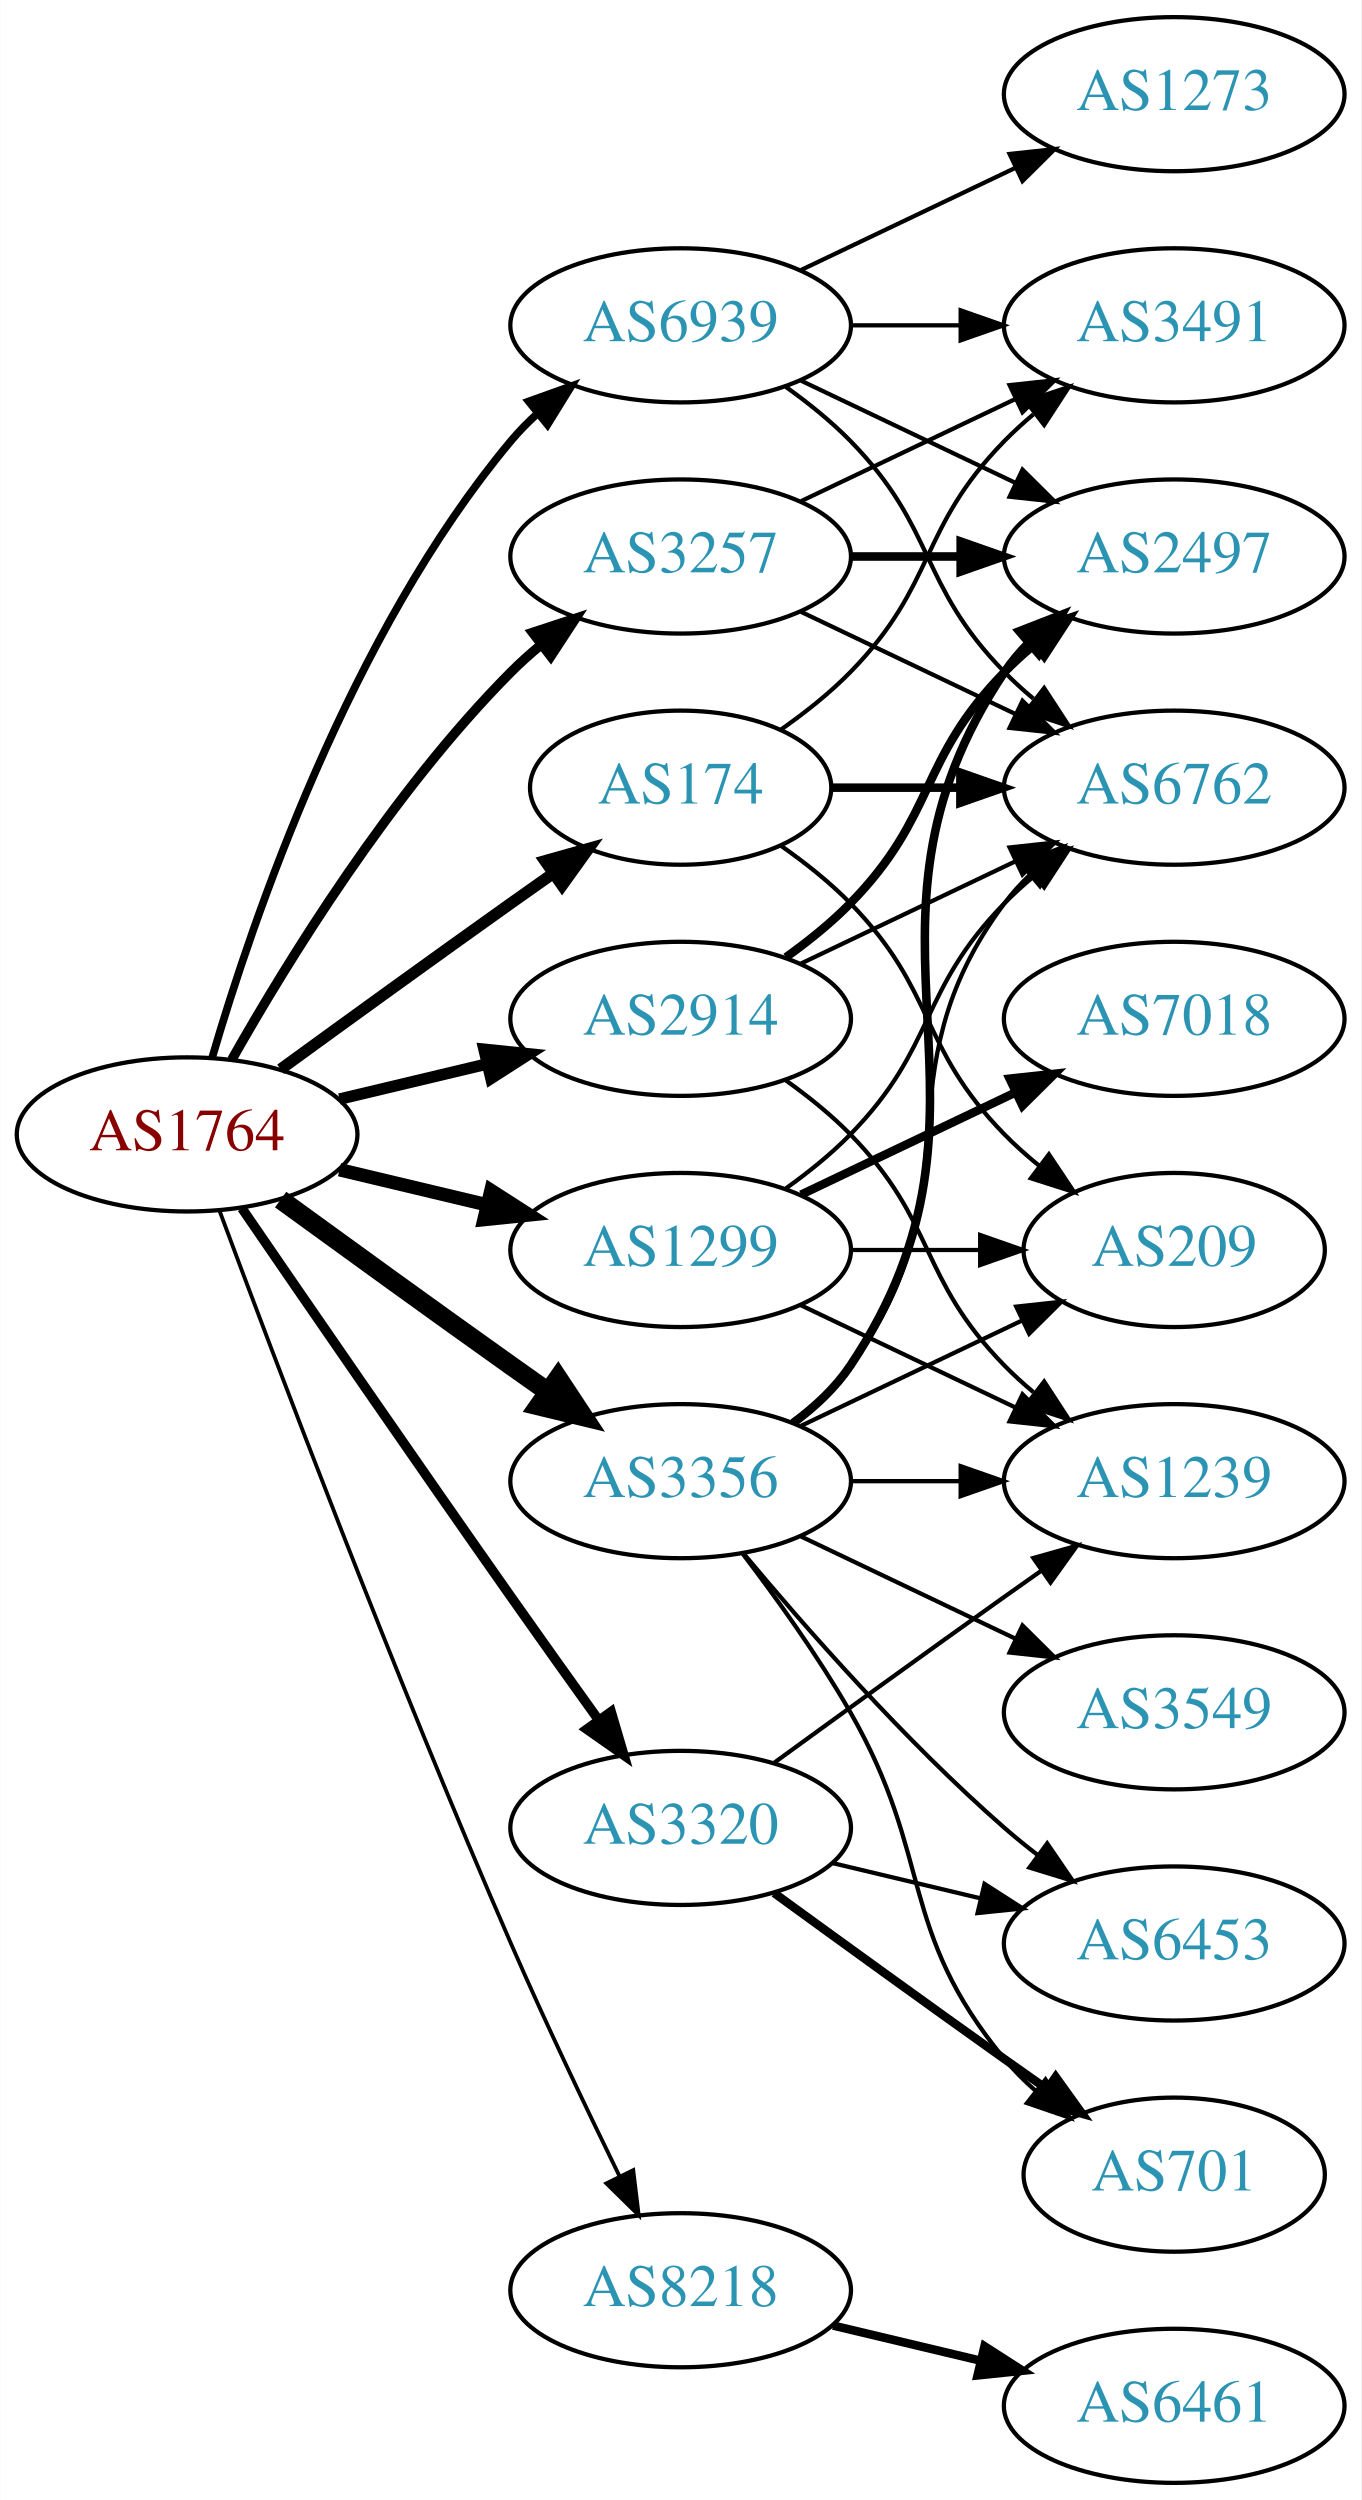
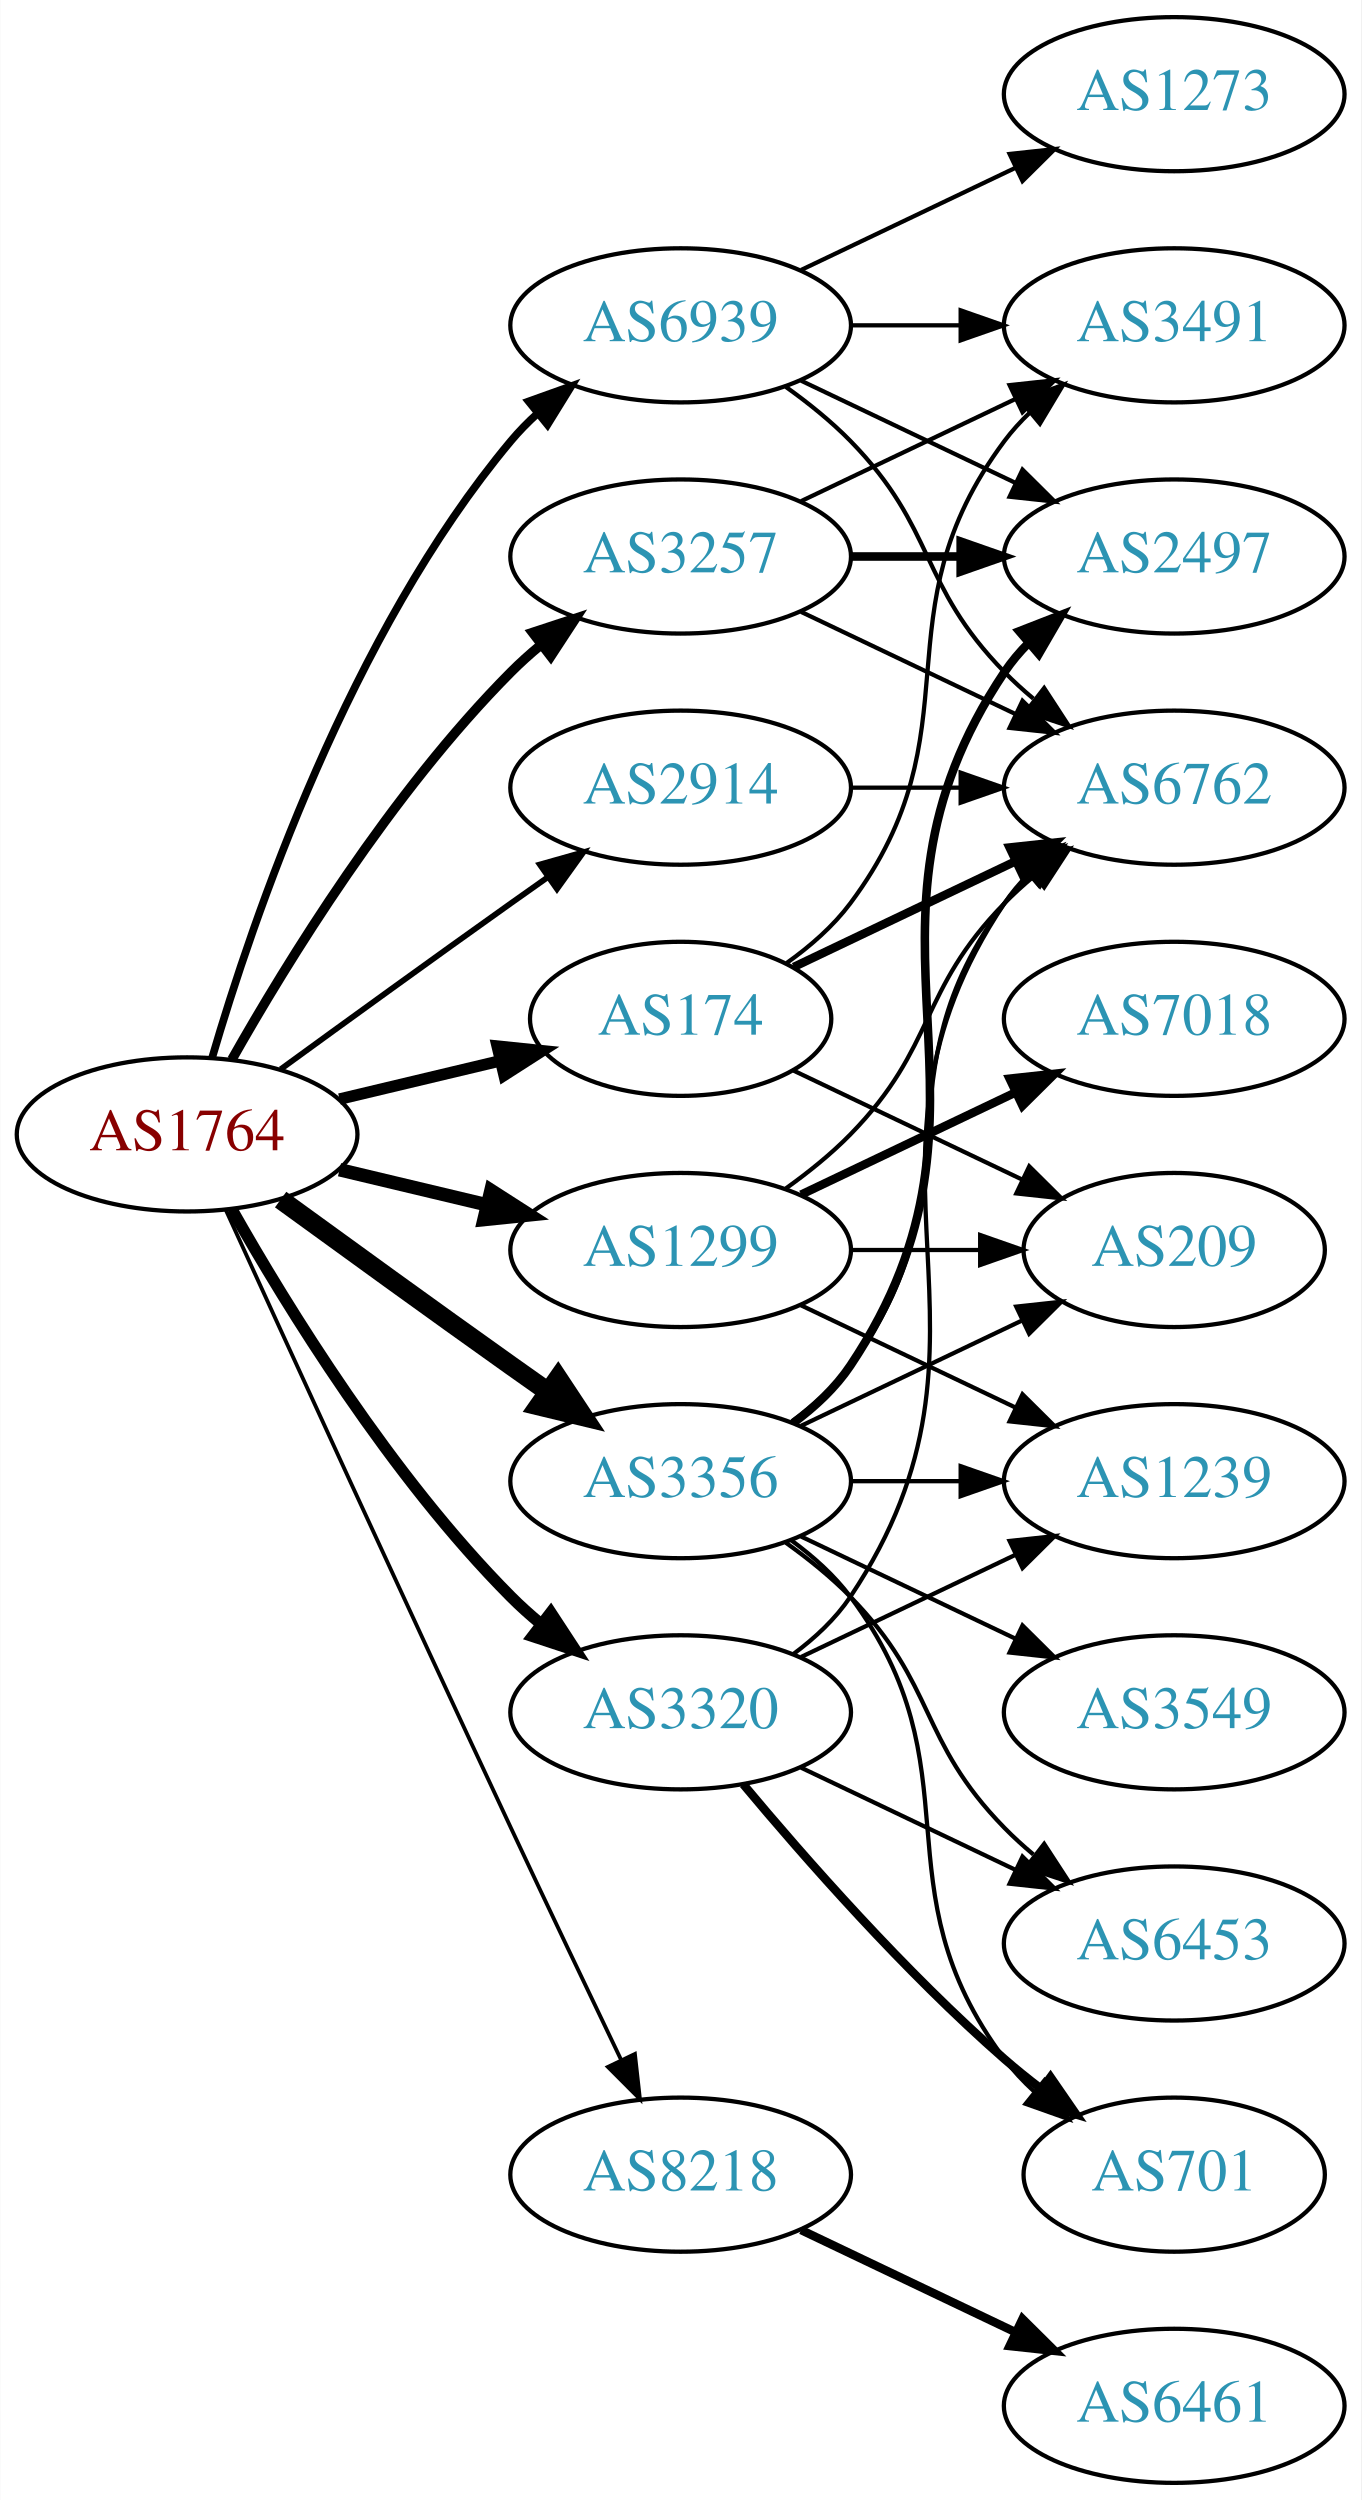
<svg xmlns="http://www.w3.org/2000/svg" xmlns:xlink="http://www.w3.org/1999/xlink" width="318pt" height="584pt" viewBox="0.00 0.00 317.88 584.00">
  <g id="graph0" class="graph" transform="scale(1 1) rotate(0) translate(4 580)">
    <polygon fill="white" stroke="none" points="-4,4 -4,-580 313.879,-580 313.879,4 -4,4" />
    <g id="node1" class="node">
      <g id="a_node1">
        <a xlink:href="/asn/1764" xlink:title="AS1764 ~ NEXTLAYER-AS [AT]">
          <ellipse fill="#ffffff" stroke="black" cx="39.647" cy="-315" rx="39.794" ry="18" />
          <text text-anchor="middle" x="39.647" y="-311.3" font-family="Times,serif" font-size="14.00" fill="#880000">AS1764</text>
        </a>
      </g>
    </g>
    <g id="node2" class="node">
      <g id="a_node2">
        <a xlink:href="/asn/174" xlink:title="AS174 ~ Cogent Communications [US]">
-           <ellipse fill="#ffffff" stroke="black" cx="154.939" cy="-396" rx="35.194" ry="18" />
-           <text text-anchor="middle" x="154.939" y="-392.3" font-family="Times,serif" font-size="14.00" fill="#2c94b3">AS174</text>
+           <ellipse fill="#ffffff" stroke="black" cx="154.939" cy="-342" rx="35.194" ry="18" />
+           <text text-anchor="middle" x="154.939" y="-338.3" font-family="Times,serif" font-size="14.00" fill="#2c94b3">AS174</text>
        </a>
      </g>
    </g>
    <g id="edge1" class="edge">
-       <path fill="none" stroke="black" stroke-width="2.7" d="M61.495,-330.222C76.429,-341.091 97.042,-356.025 115.293,-369 118.503,-371.282 121.872,-373.661 125.227,-376.018" />
-       <polygon fill="black" stroke="black" stroke-width="2.7" points="123.239,-378.899 133.438,-381.77 127.255,-373.166 123.239,-378.899" />
+       <path fill="none" stroke="black" stroke-width="2.7" d="M75.254,-323.248C87.048,-326.058 100.353,-329.229 112.62,-332.153" />
+       <polygon fill="black" stroke="black" stroke-width="2.7" points="112.086,-335.624 122.625,-334.537 113.709,-328.814 112.086,-335.624" />
    </g>
    <g id="node3" class="node">
      <g id="a_node3">
        <a xlink:href="/asn/1299" xlink:title="AS1299 ~ Telia Carrier [EU]">
          <ellipse fill="#ffffff" stroke="black" cx="154.939" cy="-288" rx="39.794" ry="18" />
          <text text-anchor="middle" x="154.939" y="-284.3" font-family="Times,serif" font-size="14.00" fill="#2c94b3">AS1299</text>
        </a>
      </g>
    </g>
    <g id="edge2" class="edge">
      <path fill="none" stroke="black" stroke-width="3.15" d="M75.254,-306.752C86.125,-304.162 98.279,-301.265 109.722,-298.538" />
      <polygon fill="black" stroke="black" stroke-width="3.15" points="110.628,-301.92 119.544,-296.197 109.005,-295.111 110.628,-301.92" />
    </g>
    <g id="node4" class="node">
      <g id="a_node4">
        <a xlink:href="/asn/2914" xlink:title="AS2914 ~ NTT America, Inc. [US]">
-           <ellipse fill="#ffffff" stroke="black" cx="154.939" cy="-342" rx="39.794" ry="18" />
-           <text text-anchor="middle" x="154.939" y="-338.3" font-family="Times,serif" font-size="14.00" fill="#2c94b3">AS2914</text>
+           <ellipse fill="#ffffff" stroke="black" cx="154.939" cy="-396" rx="39.794" ry="18" />
+           <text text-anchor="middle" x="154.939" y="-392.3" font-family="Times,serif" font-size="14.00" fill="#2c94b3">AS2914</text>
        </a>
      </g>
    </g>
    <g id="edge3" class="edge">
-       <path fill="none" stroke="black" stroke-width="2.7" d="M75.254,-323.248C86.125,-325.838 98.279,-328.735 109.722,-331.462" />
-       <polygon fill="black" stroke="black" stroke-width="2.7" points="109.005,-334.889 119.544,-333.803 110.628,-328.08 109.005,-334.889" />
+       <path fill="none" stroke="black" stroke-width="1.35" d="M61.495,-330.222C76.429,-341.091 97.042,-356.025 115.293,-369 118.113,-371.005 121.056,-373.085 124.005,-375.159" />
+       <polygon fill="black" stroke="black" stroke-width="1.35" points="122.032,-378.05 132.229,-380.926 126.051,-372.319 122.032,-378.05" />
    </g>
    <g id="node5" class="node">
      <g id="a_node5">
        <a xlink:href="/asn/3257" xlink:title="AS3257 ~ GTT [DE]">
          <ellipse fill="#ffffff" stroke="black" cx="154.939" cy="-450" rx="39.794" ry="18" />
          <text text-anchor="middle" x="154.939" y="-446.3" font-family="Times,serif" font-size="14.00" fill="#2c94b3">AS3257</text>
        </a>
      </g>
    </g>
    <g id="edge4" class="edge">
      <path fill="none" stroke="black" stroke-width="2.25" d="M50.106,-332.49C62.888,-355.096 87.32,-394.886 115.293,-423 117.404,-425.121 119.7,-427.188 122.085,-429.171" />
      <polygon fill="black" stroke="black" stroke-width="2.25" points="120.338,-432.242 130.401,-435.556 124.601,-426.69 120.338,-432.242" />
    </g>
    <g id="node6" class="node">
      <g id="a_node6">
        <a xlink:href="/asn/3320" xlink:title="AS3320 ~ DTAG [DE]">
-           <ellipse fill="#ffffff" stroke="black" cx="154.939" cy="-153" rx="39.794" ry="18" />
-           <text text-anchor="middle" x="154.939" y="-149.3" font-family="Times,serif" font-size="14.00" fill="#2c94b3">AS3320</text>
+           <ellipse fill="#ffffff" stroke="black" cx="154.939" cy="-180" rx="39.794" ry="18" />
+           <text text-anchor="middle" x="154.939" y="-176.3" font-family="Times,serif" font-size="14.00" fill="#2c94b3">AS3320</text>
        </a>
      </g>
    </g>
    <g id="edge5" class="edge">
-       <path fill="none" stroke="black" stroke-width="2.25" d="M52.454,-297.731C67.097,-276.358 92.87,-238.88 115.293,-207 121.927,-197.567 129.278,-187.261 135.772,-178.205" />
-       <polygon fill="black" stroke="black" stroke-width="2.25" points="138.693,-180.138 141.684,-169.974 133.007,-176.054 138.693,-180.138" />
+       <path fill="none" stroke="black" stroke-width="2.7" d="M50.106,-297.51C62.888,-274.904 87.32,-235.114 115.293,-207 117.404,-204.879 119.7,-202.812 122.085,-200.829" />
+       <polygon fill="black" stroke="black" stroke-width="2.7" points="124.601,-203.31 130.401,-194.444 120.338,-197.758 124.601,-203.31" />
    </g>
    <g id="node7" class="node">
      <g id="a_node7">
        <a xlink:href="/asn/3356" xlink:title="AS3356 ~ Level 3 Parent, LLC [US]">
          <ellipse fill="#ffffff" stroke="black" cx="154.939" cy="-234" rx="39.794" ry="18" />
          <text text-anchor="middle" x="154.939" y="-230.3" font-family="Times,serif" font-size="14.00" fill="#2c94b3">AS3356</text>
        </a>
      </g>
    </g>
    <g id="edge6" class="edge">
      <path fill="none" stroke="black" stroke-width="4.5" d="M61.495,-299.778C76.429,-288.909 97.042,-273.975 115.293,-261 118.113,-258.995 121.056,-256.915 124.005,-254.841" />
      <polygon fill="black" stroke="black" stroke-width="4.5" points="126.302,-258.039 132.229,-249.074 121.781,-251.591 126.302,-258.039" />
    </g>
    <g id="node8" class="node">
      <g id="a_node8">
        <a xlink:href="/asn/8218" xlink:title="AS8218 ~ legacy Neotelecoms [FR]">
-           <ellipse fill="#ffffff" stroke="black" cx="154.939" cy="-45" rx="39.794" ry="18" />
-           <text text-anchor="middle" x="154.939" y="-41.3" font-family="Times,serif" font-size="14.00" fill="#2c94b3">AS8218</text>
+           <ellipse fill="#ffffff" stroke="black" cx="154.939" cy="-72" rx="39.794" ry="18" />
+           <text text-anchor="middle" x="154.939" y="-68.3" font-family="Times,serif" font-size="14.00" fill="#2c94b3">AS8218</text>
        </a>
      </g>
    </g>
    <g id="edge7" class="edge">
-       <path fill="none" stroke="black" stroke-width="0.9" d="M47.24,-297.113C59.784,-263.364 88.252,-188.104 115.293,-126 123.277,-107.663 132.971,-87.351 140.652,-71.654" />
-       <polygon fill="black" stroke="black" stroke-width="0.9" points="143.864,-73.053 145.142,-62.536 137.584,-69.961 143.864,-73.053" />
+       <path fill="none" stroke="black" stroke-width="0.9" d="M48.633,-297.464C62.209,-267.704 90.707,-205.43 115.293,-153 123.784,-134.892 133.476,-114.579 141.03,-98.825" />
+       <polygon fill="black" stroke="black" stroke-width="0.9" points="144.255,-100.195 145.428,-89.665 137.944,-97.165 144.255,-100.195" />
    </g>
    <g id="node9" class="node">
      <g id="a_node9">
        <a xlink:href="/asn/6939" xlink:title="AS6939 ~ Hurricane Electric LLC [US]">
          <ellipse fill="#ffffff" stroke="black" cx="154.939" cy="-504" rx="39.794" ry="18" />
          <text text-anchor="middle" x="154.939" y="-500.3" font-family="Times,serif" font-size="14.00" fill="#2c94b3">AS6939</text>
        </a>
      </g>
    </g>
    <g id="edge8" class="edge">
      <path fill="none" stroke="black" stroke-width="1.8" d="M45.521,-333.002C54.834,-364.844 77.651,-431.981 115.293,-477 117.163,-479.237 119.261,-481.374 121.488,-483.396" />
      <polygon fill="black" stroke="black" stroke-width="1.8" points="119.431,-486.234 129.407,-489.804 123.835,-480.793 119.431,-486.234" />
    </g>
    <g id="node10" class="node">
      <g id="a_node10">
+         <a xlink:href="/asn/6762" xlink:title="AS6762 ~ TELECOM ITALIA SPARKLE S.p.A. [IT]">
+           <ellipse fill="#ffffff" stroke="black" cx="270.232" cy="-396" rx="39.794" ry="18" />
+           <text text-anchor="middle" x="270.232" y="-392.3" font-family="Times,serif" font-size="14.00" fill="#2c94b3">AS6762</text>
+         </a>
+       </g>
+     </g>
+     <g id="edge9" class="edge">
+       <path fill="none" stroke="black" stroke-width="2" d="M181.365,-354.119C196.667,-361.413 216.391,-370.814 233.273,-378.86" />
+       <polygon fill="black" stroke="black" stroke-width="2" points="231.78,-382.026 242.313,-383.169 234.792,-375.707 231.78,-382.026" />
+     </g>
+     <g id="node11" class="node">
+       <g id="a_node11">
        <a xlink:href="/asn/3491" xlink:title="AS3491 ~ PCCW Global, Inc. [US]">
          <ellipse fill="#ffffff" stroke="black" cx="270.232" cy="-504" rx="39.794" ry="18" />
          <text text-anchor="middle" x="270.232" y="-500.3" font-family="Times,serif" font-size="14.00" fill="#2c94b3">AS3491</text>
        </a>
      </g>
    </g>
-     <g id="edge9" class="edge">
-       <path fill="none" stroke="black" d="M178.322,-409.532C183.964,-413.49 189.778,-418.086 194.586,-423 214.758,-443.617 210.413,-456.383 230.586,-477 232.679,-479.139 234.962,-481.218 237.339,-483.21" />
-       <polygon fill="black" stroke="black" points="235.582,-486.275 245.638,-489.611 239.857,-480.732 235.582,-486.275" />
-     </g>
-     <g id="node11" class="node">
-       <g id="a_node11">
-         <a xlink:href="/asn/6762" xlink:title="AS6762 ~ TELECOM ITALIA SPARKLE S.p.A. [IT]">
-           <ellipse fill="#ffffff" stroke="black" cx="270.232" cy="-396" rx="39.794" ry="18" />
-           <text text-anchor="middle" x="270.232" y="-392.3" font-family="Times,serif" font-size="14.00" fill="#2c94b3">AS6762</text>
-         </a>
-       </g>
-     </g>
    <g id="edge10" class="edge">
-       <path fill="none" stroke="black" stroke-width="2" d="M190.239,-396C199.616,-396 209.966,-396 220.001,-396" />
-       <polygon fill="black" stroke="black" stroke-width="2" points="220.289,-399.5 230.289,-396 220.289,-392.5 220.289,-399.5" />
+       <path fill="none" stroke="black" d="M179.666,-355.011C185.162,-358.919 190.571,-363.622 194.586,-369 224.857,-409.542 200.315,-436.458 230.586,-477 232.33,-479.336 234.338,-481.545 236.501,-483.617" />
+       <polygon fill="black" stroke="black" points="234.379,-486.405 244.302,-490.118 238.861,-481.027 234.379,-486.405" />
    </g>
    <g id="node12" class="node">
      <g id="a_node12">
        <a xlink:href="/asn/209" xlink:title="AS209 ~ CenturyLink Communications, LLC [US]">
          <ellipse fill="#ffffff" stroke="black" cx="270.232" cy="-288" rx="35.194" ry="18" />
          <text text-anchor="middle" x="270.232" y="-284.3" font-family="Times,serif" font-size="14.00" fill="#2c94b3">AS209</text>
        </a>
      </g>
    </g>
    <g id="edge11" class="edge">
-       <path fill="none" stroke="black" d="M178.322,-382.468C183.964,-378.51 189.778,-373.914 194.586,-369 214.758,-348.383 210.413,-335.617 230.586,-315 233.065,-312.466 235.812,-310.017 238.664,-307.696" />
-       <polygon fill="black" stroke="black" points="240.967,-310.343 246.85,-301.532 236.756,-304.752 240.967,-310.343" />
+       <path fill="none" stroke="black" d="M181.365,-329.881C197.108,-322.378 217.53,-312.644 234.723,-304.449" />
+       <polygon fill="black" stroke="black" points="236.371,-307.54 243.892,-300.078 233.359,-301.221 236.371,-307.54" />
    </g>
    <g id="edge14" class="edge">
      <path fill="none" stroke="black" d="M179.533,-302.389C184.789,-306.148 190.121,-310.437 194.586,-315 214.758,-335.617 210.413,-348.383 230.586,-369 232.679,-371.139 234.962,-373.218 237.339,-375.21" />
      <polygon fill="black" stroke="black" points="235.582,-378.275 245.638,-381.611 239.857,-372.732 235.582,-378.275" />
    </g>
    <g id="edge15" class="edge">
      <path fill="none" stroke="black" d="M194.612,-288C204.317,-288 214.808,-288 224.771,-288" />
      <polygon fill="black" stroke="black" points="224.907,-291.5 234.907,-288 224.907,-284.5 224.907,-291.5" />
    </g>
    <g id="node13" class="node">
      <g id="a_node13">
        <a xlink:href="/asn/7018" xlink:title="AS7018 ~ AT&amp;T Services, Inc. [US]">
          <ellipse fill="#ffffff" stroke="black" cx="270.232" cy="-342" rx="39.794" ry="18" />
          <text text-anchor="middle" x="270.232" y="-338.3" font-family="Times,serif" font-size="14.00" fill="#2c94b3">AS7018</text>
        </a>
      </g>
    </g>
    <g id="edge12" class="edge">
      <path fill="none" stroke="black" stroke-width="2" d="M183.076,-300.934C198.07,-308.081 216.891,-317.052 233.114,-324.785" />
      <polygon fill="black" stroke="black" stroke-width="2" points="231.784,-328.028 242.317,-329.171 234.796,-321.709 231.784,-328.028" />
    </g>
    <g id="node14" class="node">
      <g id="a_node14">
        <a xlink:href="/asn/1239" xlink:title="AS1239 ~ Sprint [US]">
          <ellipse fill="#ffffff" stroke="black" cx="270.232" cy="-234" rx="39.794" ry="18" />
          <text text-anchor="middle" x="270.232" y="-230.3" font-family="Times,serif" font-size="14.00" fill="#2c94b3">AS1239</text>
        </a>
      </g>
    </g>
    <g id="edge13" class="edge">
      <path fill="none" stroke="black" d="M183.076,-275.066C198.07,-267.919 216.891,-258.948 233.114,-251.215" />
      <polygon fill="black" stroke="black" points="234.796,-254.291 242.317,-246.829 231.784,-247.972 234.796,-254.291" />
    </g>
-     <g id="edge18" class="edge">
-       <path fill="none" stroke="black" d="M183.076,-354.934C198.07,-362.081 216.891,-371.052 233.114,-378.785" />
-       <polygon fill="black" stroke="black" points="231.784,-382.028 242.317,-383.171 234.796,-375.709 231.784,-382.028" />
+     <g id="edge16" class="edge">
+       <path fill="none" stroke="black" d="M194.612,-396C202.815,-396 211.579,-396 220.111,-396" />
+       <polygon fill="black" stroke="black" points="220.35,-399.5 230.35,-396 220.35,-392.5 220.35,-399.5" />
    </g>
    <g id="edge17" class="edge">
-       <path fill="none" stroke="black" d="M179.533,-327.611C184.789,-323.852 190.121,-319.563 194.586,-315 214.758,-294.383 210.413,-281.617 230.586,-261 232.679,-258.861 234.962,-256.782 237.339,-254.79" />
-       <polygon fill="black" stroke="black" points="239.857,-257.268 245.638,-248.389 235.582,-251.725 239.857,-257.268" />
+       <path fill="none" stroke="black" d="M183.076,-437.066C198.07,-429.919 216.891,-420.948 233.114,-413.215" />
+       <polygon fill="black" stroke="black" points="234.796,-416.291 242.317,-408.829 231.784,-409.972 234.796,-416.291" />
+     </g>
+     <g id="edge19" class="edge">
+       <path fill="none" stroke="black" d="M183.076,-462.934C198.07,-470.081 216.891,-479.052 233.114,-486.785" />
+       <polygon fill="black" stroke="black" points="231.784,-490.028 242.317,-491.171 234.796,-483.709 231.784,-490.028" />
    </g>
    <g id="node15" class="node">
      <g id="a_node15">
        <a xlink:href="/asn/2497" xlink:title="AS2497 ~ Internet Initiative Japan Inc. [JP]">
          <ellipse fill="#ffffff" stroke="black" cx="270.232" cy="-450" rx="39.794" ry="18" />
          <text text-anchor="middle" x="270.232" y="-446.3" font-family="Times,serif" font-size="14.00" fill="#2c94b3">AS2497</text>
        </a>
      </g>
    </g>
-     <g id="edge16" class="edge">
-       <path fill="none" stroke="black" stroke-width="2" d="M179.533,-356.389C184.789,-360.148 190.121,-364.437 194.586,-369 214.758,-389.617 210.413,-402.383 230.586,-423 232.679,-425.139 234.962,-427.218 237.339,-429.21" />
-       <polygon fill="black" stroke="black" stroke-width="2" points="235.582,-432.275 245.638,-435.611 239.857,-426.732 235.582,-432.275" />
-     </g>
-     <g id="edge21" class="edge">
-       <path fill="none" stroke="black" d="M183.076,-462.934C198.07,-470.081 216.891,-479.052 233.114,-486.785" />
-       <polygon fill="black" stroke="black" points="231.784,-490.028 242.317,-491.171 234.796,-483.709 231.784,-490.028" />
-     </g>
-     <g id="edge20" class="edge">
-       <path fill="none" stroke="black" d="M183.076,-437.066C198.07,-429.919 216.891,-420.948 233.114,-413.215" />
-       <polygon fill="black" stroke="black" points="234.796,-416.291 242.317,-408.829 231.784,-409.972 234.796,-416.291" />
-     </g>
-     <g id="edge19" class="edge">
+     <g id="edge18" class="edge">
      <path fill="none" stroke="black" stroke-width="2" d="M194.612,-450C202.815,-450 211.579,-450 220.111,-450" />
      <polygon fill="black" stroke="black" stroke-width="2" points="220.35,-453.5 230.35,-450 220.35,-446.5 220.35,-453.5" />
    </g>
-     <g id="edge23" class="edge">
-       <path fill="none" stroke="black" d="M176.788,-168.222C191.722,-179.091 212.335,-194.025 230.586,-207 233.406,-209.005 236.349,-211.085 239.297,-213.159" />
-       <polygon fill="black" stroke="black" points="237.325,-216.05 247.522,-218.926 241.344,-210.319 237.325,-216.05" />
+     <g id="edge20" class="edge">
+       <path fill="none" stroke="black" d="M181.258,-193.607C186.314,-197.351 191.126,-201.831 194.586,-207 235.61,-268.294 189.561,-307.706 230.586,-369 232.208,-371.423 234.127,-373.695 236.228,-375.81" />
+       <polygon fill="black" stroke="black" points="234.042,-378.546 243.913,-382.393 238.596,-373.229 234.042,-378.546" />
+     </g>
+     <g id="edge21" class="edge">
+       <path fill="none" stroke="black" d="M183.076,-192.934C198.07,-200.081 216.891,-209.052 233.114,-216.785" />
+       <polygon fill="black" stroke="black" points="231.784,-220.028 242.317,-221.171 234.796,-213.709 231.784,-220.028" />
    </g>
    <g id="node16" class="node">
      <g id="a_node16">
        <a xlink:href="/asn/701" xlink:title="AS701 ~ UUNET [US]">
          <ellipse fill="#ffffff" stroke="black" cx="270.232" cy="-72" rx="35.194" ry="18" />
          <text text-anchor="middle" x="270.232" y="-68.3" font-family="Times,serif" font-size="14.00" fill="#2c94b3">AS701</text>
        </a>
      </g>
    </g>
    <g id="edge22" class="edge">
-       <path fill="none" stroke="black" stroke-width="2" d="M176.788,-137.778C191.722,-126.909 212.335,-111.975 230.586,-99 233.796,-96.718 237.165,-94.339 240.52,-91.982" />
-       <polygon fill="black" stroke="black" stroke-width="2" points="242.548,-94.834 248.73,-86.23 238.532,-89.101 242.548,-94.834" />
+       <path fill="none" stroke="black" stroke-width="2" d="M169.569,-163.183C183.852,-146.071 207.398,-119.255 230.586,-99 233.256,-96.668 236.128,-94.352 239.059,-92.114" />
+       <polygon fill="black" stroke="black" stroke-width="2" points="241.337,-94.784 247.35,-86.061 237.209,-89.13 241.337,-94.784" />
    </g>
    <g id="node17" class="node">
      <g id="a_node17">
        <a xlink:href="/asn/6453" xlink:title="AS6453 ~ TATA COMMUNICATIONS (AMERICA) INC [US]">
          <ellipse fill="#ffffff" stroke="black" cx="270.232" cy="-126" rx="39.794" ry="18" />
          <text text-anchor="middle" x="270.232" y="-122.3" font-family="Times,serif" font-size="14.00" fill="#2c94b3">AS6453</text>
        </a>
      </g>
    </g>
-     <g id="edge24" class="edge">
-       <path fill="none" stroke="black" d="M190.547,-144.752C201.418,-142.162 213.572,-139.265 225.015,-136.538" />
-       <polygon fill="black" stroke="black" points="225.921,-139.92 234.837,-134.197 224.298,-133.111 225.921,-139.92" />
-     </g>
-     <g id="edge27" class="edge">
+     <g id="edge23" class="edge">
+       <path fill="none" stroke="black" d="M183.076,-167.066C198.07,-159.919 216.891,-150.948 233.114,-143.215" />
+       <polygon fill="black" stroke="black" points="234.796,-146.291 242.317,-138.829 231.784,-139.972 234.796,-146.291" />
+     </g>
+     <g id="edge25" class="edge">
      <path fill="none" stroke="black" d="M180.87,-247.882C185.946,-251.611 190.864,-256.016 194.586,-261 224.857,-301.542 200.315,-328.458 230.586,-369 232.33,-371.336 234.338,-373.545 236.501,-375.617" />
      <polygon fill="black" stroke="black" points="234.379,-378.405 244.302,-382.118 238.861,-373.027 234.379,-378.405" />
    </g>
-     <g id="edge31" class="edge">
+     <g id="edge30" class="edge">
      <path fill="none" stroke="black" d="M183.076,-246.934C198.508,-254.29 217.993,-263.577 234.528,-271.459" />
      <polygon fill="black" stroke="black" points="233.337,-274.768 243.87,-275.911 236.349,-268.449 233.337,-274.768" />
    </g>
-     <g id="edge26" class="edge">
+     <g id="edge28" class="edge">
      <path fill="none" stroke="black" d="M194.612,-234C202.815,-234 211.579,-234 220.111,-234" />
      <polygon fill="black" stroke="black" points="220.35,-237.5 230.35,-234 220.35,-230.5 220.35,-237.5" />
    </g>
-     <g id="edge28" class="edge">
+     <g id="edge24" class="edge">
      <path fill="none" stroke="black" stroke-width="2" d="M181.258,-247.607C186.314,-251.351 191.126,-255.831 194.586,-261 235.61,-322.294 189.561,-361.706 230.586,-423 232.208,-425.423 234.127,-427.695 236.228,-429.81" />
      <polygon fill="black" stroke="black" stroke-width="2" points="234.042,-432.546 243.913,-436.393 238.596,-427.229 234.042,-432.546" />
    </g>
-     <g id="edge30" class="edge">
-       <path fill="none" stroke="black" d="M169.401,-217.087C177.293,-206.73 187.143,-193.008 194.586,-180 214.15,-145.806 205.521,-129.394 230.586,-99 232.721,-96.411 235.163,-93.959 237.76,-91.666" />
-       <polygon fill="black" stroke="black" points="240.168,-94.225 245.859,-85.288 235.837,-88.725 240.168,-94.225" />
-     </g>
    <g id="edge29" class="edge">
-       <path fill="none" stroke="black" d="M169.569,-217.183C183.852,-200.071 207.398,-173.255 230.586,-153 233.052,-150.846 235.69,-148.706 238.388,-146.628" />
-       <polygon fill="black" stroke="black" points="240.561,-149.375 246.542,-140.63 236.413,-143.736 240.561,-149.375" />
+       <path fill="none" stroke="black" d="M180.87,-220.118C185.946,-216.389 190.864,-211.984 194.586,-207 224.857,-166.458 200.315,-139.542 230.586,-99 232.594,-96.311 234.95,-93.791 237.491,-91.454" />
+       <polygon fill="black" stroke="black" points="239.905,-94.004 245.506,-85.011 235.519,-88.548 239.905,-94.004" />
+     </g>
+     <g id="edge26" class="edge">
+       <path fill="none" stroke="black" d="M179.533,-219.611C184.789,-215.852 190.121,-211.563 194.586,-207 214.758,-186.383 210.413,-173.617 230.586,-153 232.679,-150.861 234.962,-148.782 237.339,-146.79" />
+       <polygon fill="black" stroke="black" points="239.857,-149.268 245.638,-140.389 235.582,-143.725 239.857,-149.268" />
    </g>
    <g id="node18" class="node">
      <g id="a_node18">
        <a xlink:href="/asn/3549" xlink:title="AS3549 ~ Level 3 Parent, LLC [US]">
          <ellipse fill="#ffffff" stroke="black" cx="270.232" cy="-180" rx="39.794" ry="18" />
          <text text-anchor="middle" x="270.232" y="-176.3" font-family="Times,serif" font-size="14.00" fill="#2c94b3">AS3549</text>
        </a>
      </g>
    </g>
-     <g id="edge25" class="edge">
+     <g id="edge27" class="edge">
      <path fill="none" stroke="black" d="M183.076,-221.066C198.07,-213.919 216.891,-204.948 233.114,-197.215" />
      <polygon fill="black" stroke="black" points="234.796,-200.291 242.317,-192.829 231.784,-193.972 234.796,-200.291" />
    </g>
    <g id="node19" class="node">
      <g id="a_node19">
        <a xlink:href="/asn/6461" xlink:title="AS6461 ~ Zayo Bandwidth [US]">
          <ellipse fill="#ffffff" stroke="black" cx="270.232" cy="-18" rx="39.794" ry="18" />
          <text text-anchor="middle" x="270.232" y="-14.3" font-family="Times,serif" font-size="14.00" fill="#2c94b3">AS6461</text>
        </a>
      </g>
    </g>
+     <g id="edge31" class="edge">
+       <path fill="none" stroke="black" stroke-width="2" d="M183.076,-59.066C198.07,-51.919 216.891,-42.948 233.114,-35.215" />
+       <polygon fill="black" stroke="black" stroke-width="2" points="234.796,-38.291 242.317,-30.829 231.784,-31.972 234.796,-38.291" />
+     </g>
    <g id="edge32" class="edge">
-       <path fill="none" stroke="black" stroke-width="2" d="M190.547,-36.752C201.418,-34.162 213.572,-31.265 225.015,-28.538" />
-       <polygon fill="black" stroke="black" stroke-width="2" points="225.921,-31.92 234.837,-26.197 224.298,-25.111 225.921,-31.92" />
-     </g>
-     <g id="edge33" class="edge">
+       <path fill="none" stroke="black" d="M179.533,-489.611C184.789,-485.852 190.121,-481.563 194.586,-477 214.758,-456.383 210.413,-443.617 230.586,-423 232.679,-420.861 234.962,-418.782 237.339,-416.79" />
+       <polygon fill="black" stroke="black" points="239.857,-419.268 245.638,-410.389 235.582,-413.725 239.857,-419.268" />
+     </g>
+     <g id="edge35" class="edge">
      <path fill="none" stroke="black" d="M194.612,-504C202.815,-504 211.579,-504 220.111,-504" />
      <polygon fill="black" stroke="black" points="220.35,-507.5 230.35,-504 220.35,-500.5 220.35,-507.5" />
    </g>
    <g id="edge34" class="edge">
-       <path fill="none" stroke="black" d="M179.533,-489.611C184.789,-485.852 190.121,-481.563 194.586,-477 214.758,-456.383 210.413,-443.617 230.586,-423 232.679,-420.861 234.962,-418.782 237.339,-416.79" />
-       <polygon fill="black" stroke="black" points="239.857,-419.268 245.638,-410.389 235.582,-413.725 239.857,-419.268" />
-     </g>
-     <g id="edge35" class="edge">
      <path fill="none" stroke="black" d="M183.076,-491.066C198.07,-483.919 216.891,-474.948 233.114,-467.215" />
      <polygon fill="black" stroke="black" points="234.796,-470.291 242.317,-462.829 231.784,-463.972 234.796,-470.291" />
    </g>
    <g id="node20" class="node">
      <g id="a_node20">
        <a xlink:href="/asn/1273" xlink:title="AS1273 ~ Vodafone Group PLC [EU]">
          <ellipse fill="#ffffff" stroke="black" cx="270.232" cy="-558" rx="39.794" ry="18" />
          <text text-anchor="middle" x="270.232" y="-554.3" font-family="Times,serif" font-size="14.00" fill="#2c94b3">AS1273</text>
        </a>
      </g>
    </g>
-     <g id="edge36" class="edge">
+     <g id="edge33" class="edge">
      <path fill="none" stroke="black" d="M183.076,-516.934C198.07,-524.081 216.891,-533.052 233.114,-540.785" />
      <polygon fill="black" stroke="black" points="231.784,-544.028 242.317,-545.171 234.796,-537.709 231.784,-544.028" />
    </g>
  </g>
</svg>
